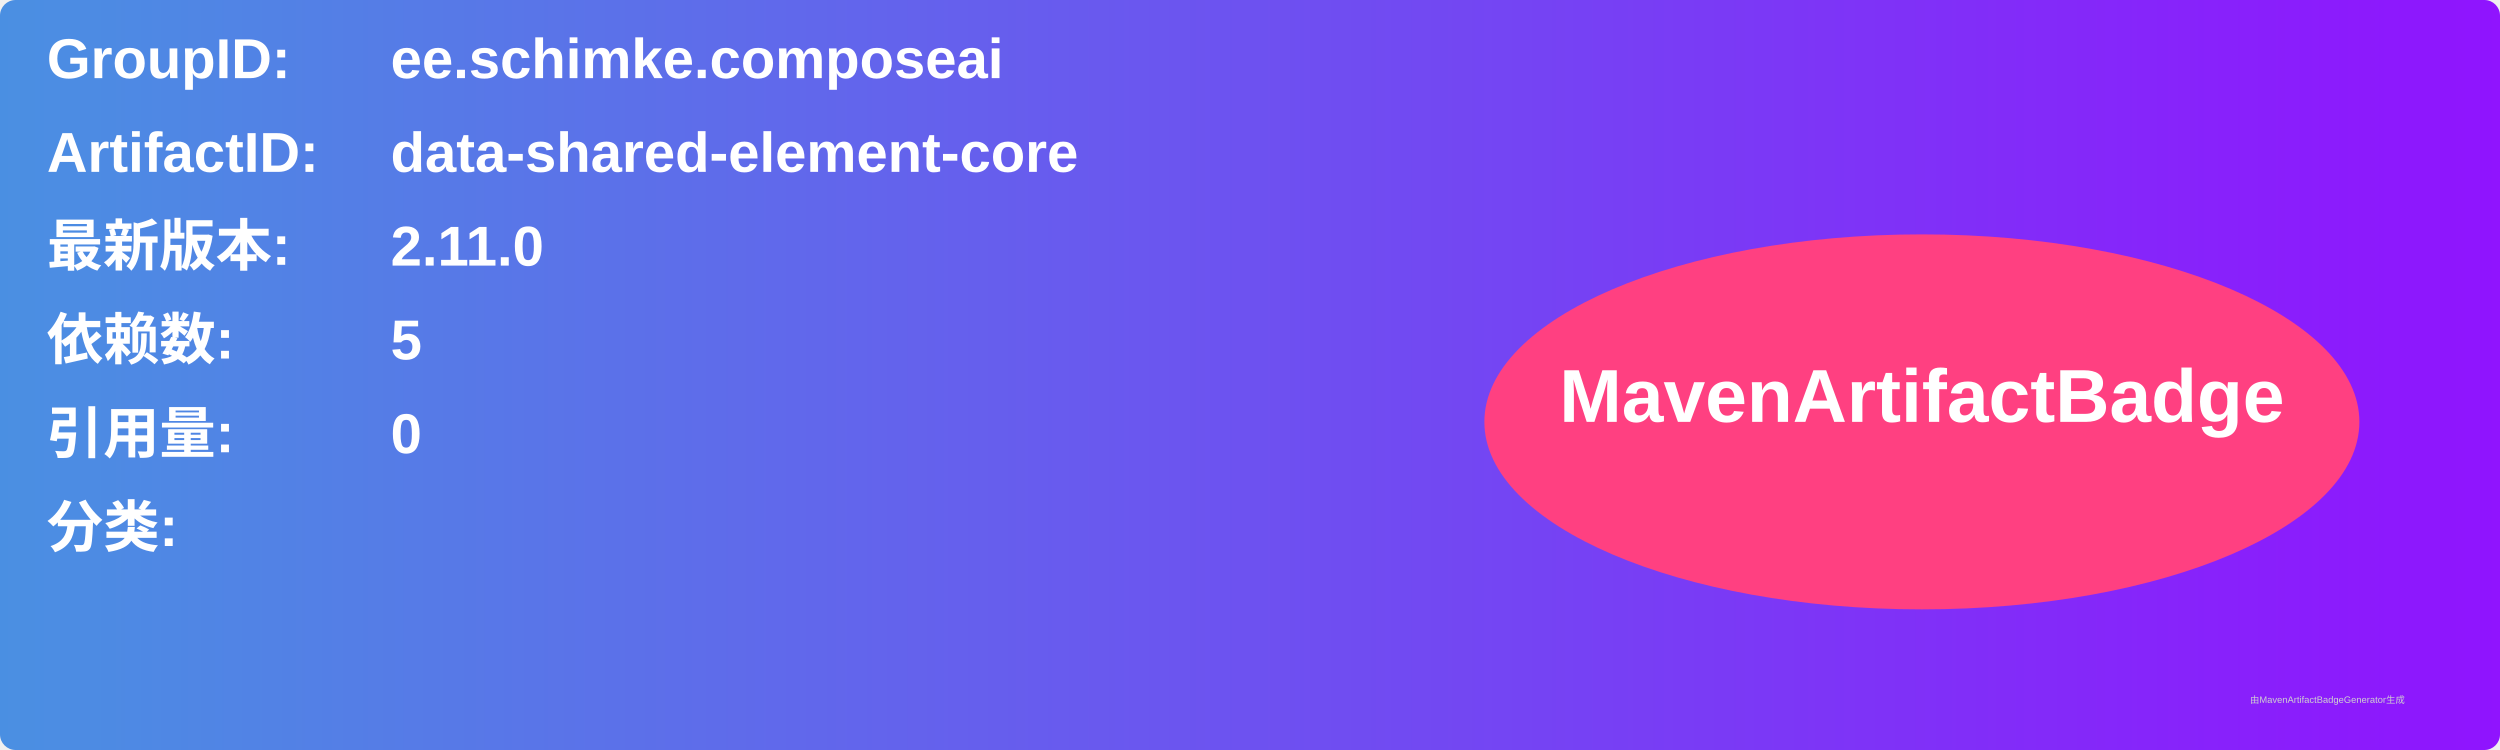
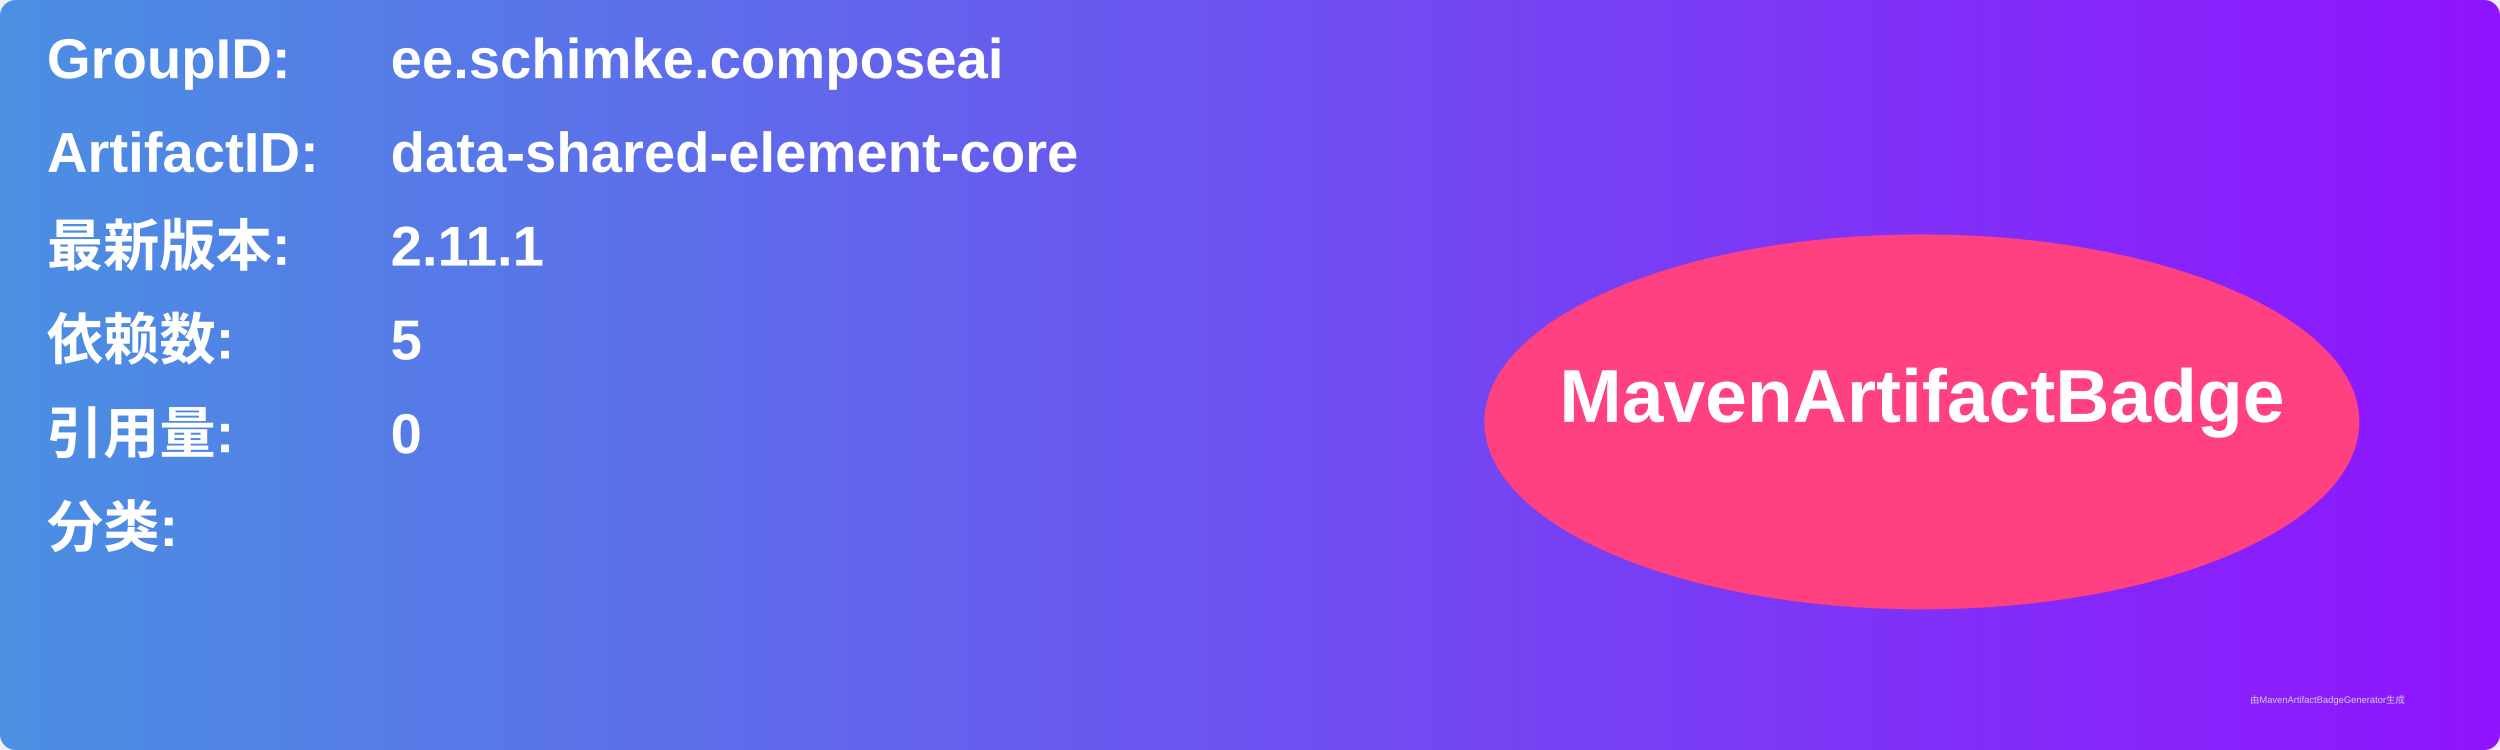
<svg xmlns="http://www.w3.org/2000/svg" width="800" height="240" viewBox="0 0 800 240">
  <linearGradient id="grad" x1="0%" y1="0%" x2="100%" y2="0%">
    <stop offset="0%" stop-color="#4a90e2" />
    <stop offset="100%" stop-color="#9013fe" />
  </linearGradient>
  <rect width="100%" height="100%" rx="5" ry="5" fill="url(#grad)" />
  <g transform="translate(15, 15)">
    <text x="0" y="10" font-family="Arial" font-size="18" fill="white" font-weight="bold" width="260">GroupID:</text>
    <text x="110" y="10" font-family="Arial" font-size="18" fill="white" font-weight="bold" width="460">ee.schimke.composeai</text>
    <text x="0" y="40" font-family="Arial" font-size="18" fill="white" font-weight="bold" width="260">ArtifactID:</text>
    <text x="110" y="40" font-family="Arial" font-size="18" fill="white" font-weight="bold" width="460">data-shared-element-core</text>
    <text x="0" y="70" font-family="Arial" font-size="18" fill="white" font-weight="bold">最新版本:</text>
    <text x="110" y="70" font-family="Arial" font-size="18" fill="white" font-weight="bold">
-       <tspan font-weight="bold">2.11.0</tspan>
+       <tspan font-weight="bold">2.11.1</tspan>
    </text>
    <text x="0" y="100" font-family="Arial" font-size="18" fill="white" font-weight="bold">依赖数: </text>
    <text x="110" y="100" font-family="Arial" font-size="18" fill="white">
      <tspan font-weight="bold">5</tspan>
    </text>
    <text x="0" y="130" font-family="Arial" font-size="18" fill="white" font-weight="bold">引用量: </text>
    <text x="110" y="130" font-family="Arial" font-size="18" fill="white">
      <tspan font-weight="bold">0</tspan>
    </text>
    <text x="0" y="160" font-family="Arial" font-size="18" fill="white" font-weight="bold">分类:</text>
    <text x="10" y="190" font-family="Arial" font-size="10" fill="white">
      <tspan font-weight="bold" />
    </text>
    <ellipse cx="600" cy="120" rx="140" ry="60" fill="#ff4081" />
    <text x="600" y="120" text-anchor="middle" font-family="Arial" font-size="24" fill="white" font-weight="bold">MavenArtifactBadge</text>
  </g>
  <text x="720" y="225" font-family="Arial" font-size="3" fill="#d0d0d0">由MavenArtifactBadgeGenerator生成</text>
</svg>
